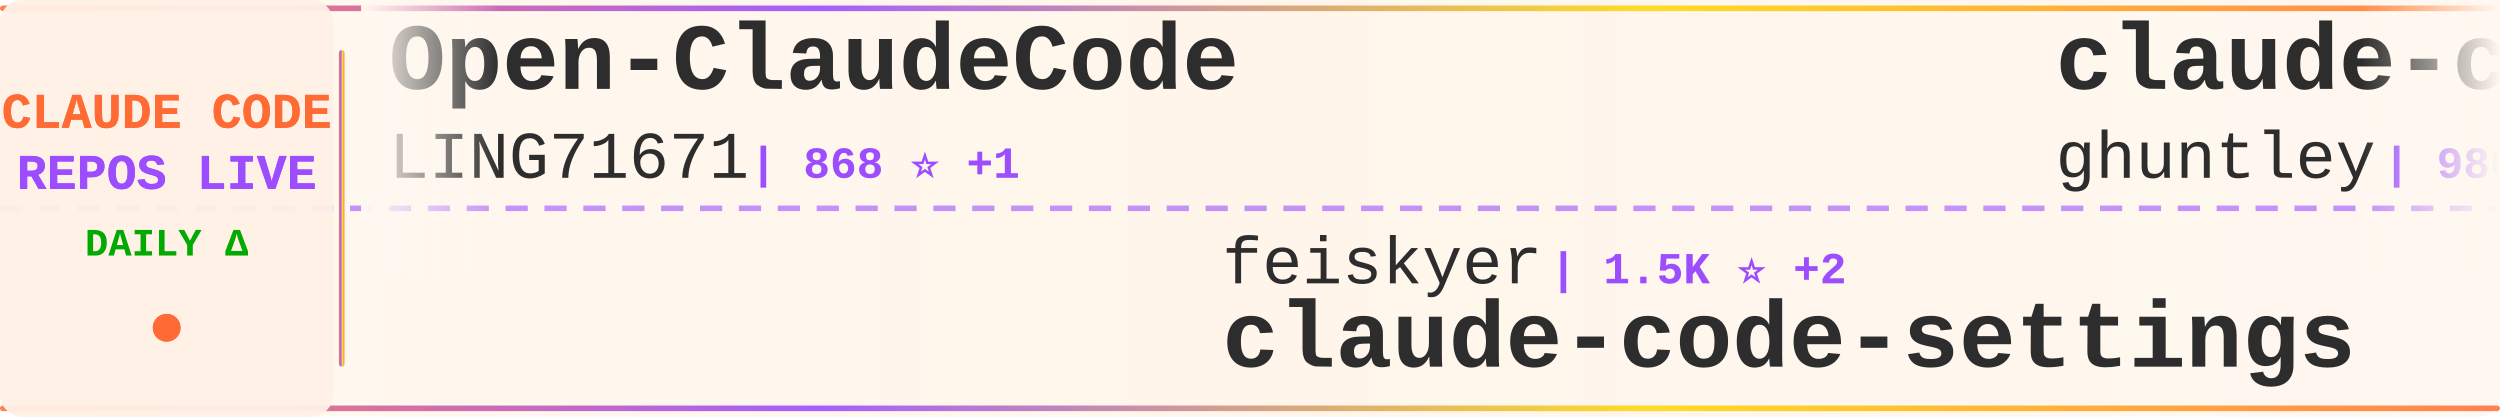
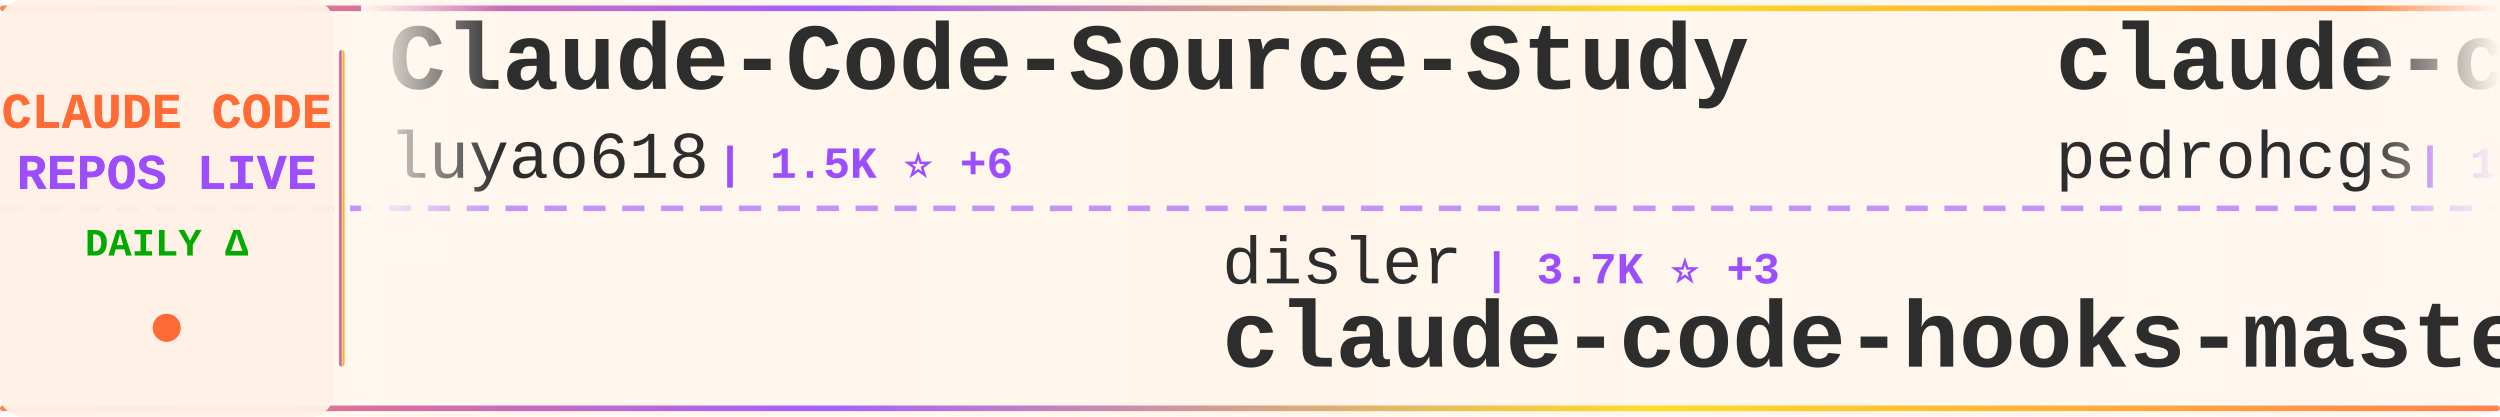
<svg xmlns="http://www.w3.org/2000/svg" width="900" height="150">
  <defs>
    <linearGradient id="tickerBg" x1="0%" y1="0%" x2="100%" y2="0%">
      <stop offset="0%" style="stop-color:#fff8f0;stop-opacity:0.98" />
      <stop offset="50%" style="stop-color:#fff5eb;stop-opacity:1" />
      <stop offset="100%" style="stop-color:#fff8f0;stop-opacity:0.98" />
    </linearGradient>
    <linearGradient id="borderGrad" x1="0%" y1="0%" x2="100%" y2="0%">
      <stop offset="0%" style="stop-color:#FF6B35;stop-opacity:0.85">
        <animate attributeName="stop-opacity" values="0.85;1;0.85" dur="2s" repeatCount="indefinite" />
      </stop>
      <stop offset="33%" style="stop-color:#9C4EFF;stop-opacity:0.9">
        <animate attributeName="stop-opacity" values="0.9;1;0.9" dur="2.2s" repeatCount="indefinite" />
      </stop>
      <stop offset="66%" style="stop-color:#FFD700;stop-opacity:0.85">
        <animate attributeName="stop-opacity" values="0.85;1;0.85" dur="1.8s" repeatCount="indefinite" />
      </stop>
      <stop offset="100%" style="stop-color:#FF6B35;stop-opacity:0.85">
        <animate attributeName="stop-opacity" values="0.85;1;0.85" dur="2s" repeatCount="indefinite" />
      </stop>
    </linearGradient>
    <filter id="textGlow">
      <feGaussianBlur stdDeviation="0.15" result="coloredBlur" />
      <feMerge>
        <feMergeNode in="coloredBlur" />
        <feMergeNode in="SourceGraphic" />
      </feMerge>
    </filter>
    <filter id="metricGlow">
      <feGaussianBlur stdDeviation="0.2" result="coloredBlur" />
      <feMerge>
        <feMergeNode in="coloredBlur" />
        <feMergeNode in="SourceGraphic" />
      </feMerge>
    </filter>
    <linearGradient id="leftFade" x1="0%" y1="0%" x2="100%" y2="0%">
      <stop offset="0%" style="stop-color:#fff8f0;stop-opacity:1" />
      <stop offset="100%" style="stop-color:#fff8f0;stop-opacity:0" />
    </linearGradient>
    <linearGradient id="rightFade" x1="0%" y1="0%" x2="100%" y2="0%">
      <stop offset="0%" style="stop-color:#fff8f0;stop-opacity:0" />
      <stop offset="100%" style="stop-color:#fff8f0;stop-opacity:1" />
    </linearGradient>
  </defs>
  <rect width="900" height="150" fill="url(#tickerBg)" rx="8" />
  <rect x="0" y="2" width="900" height="2" fill="url(#borderGrad)" rx="1" />
  <rect x="0" y="146" width="900" height="2" fill="url(#borderGrad)" rx="1" />
  <line x1="0" y1="75" x2="900" y2="75" stroke="#9C4EFF" stroke-width="2" stroke-dasharray="8 6" opacity="0.6" />
  <rect x="0" y="0" width="120" height="150" fill="#fff0e6" opacity="0.95" rx="8" />
  <text x="60" y="46" font-family="'Courier New', monospace" font-size="18" font-weight="bold" fill="#FF6B35" text-anchor="middle" filter="url(#textGlow)">
    CLAUDE CODE
  </text>
  <text x="60" y="68" font-family="'Courier New', monospace" font-size="18" font-weight="bold" fill="#9C4EFF" text-anchor="middle" filter="url(#textGlow)">
    REPOS LIVE
  </text>
  <text x="60" y="92" font-family="'Courier New', monospace" font-size="14" font-weight="bold" fill="#00aa00" text-anchor="middle">
    DAILY Δ
  </text>
  <circle cx="60" cy="118" r="5" fill="#FF6B35" filter="url(#metricGlow)">
    <animate attributeName="r" values="4;6;4" dur="1.5s" repeatCount="indefinite" />
    <animate attributeName="opacity" values="0.6;1;0.6" dur="1.5s" repeatCount="indefinite" />
  </circle>
  <rect x="122" y="18" width="2" height="114" fill="url(#borderGrad)" rx="1" />
  <clipPath id="tickerClip">
    <rect x="130" y="0" width="770" height="150" />
  </clipPath>
  <g clip-path="url(#tickerClip)">
    <g id="tickerItems">
      <animateTransform attributeName="transform" attributeType="XML" type="translate" from="0 0" to="-3000 0" dur="54s" repeatCount="indefinite" />
      <g transform="translate(0, 0)">
-         <text x="140" y="32" font-family="'Courier New', monospace" font-size="34" font-weight="bold" fill="#2d2d2d">Open-ClaudeCode</text>
-         <text x="140" y="64" font-family="'Courier New', monospace" font-size="24" font-weight="normal" fill="#2d2d2d" opacity="1.0">LING71671</text>
-         <text x="270" y="64" font-family="'Courier New', monospace" font-size="16" font-weight="bold" fill="#9C4EFF"> | 868 ⭐ +1</text>
+         <text x="140" y="32" font-family="'Courier New', monospace" font-size="34" font-weight="bold" fill="#2d2d2d">Claude-Code-Source-Study</text>
+         <text x="140" y="64" font-family="'Courier New', monospace" font-size="24" font-weight="normal" fill="#2d2d2d" opacity="1.0">luyao618</text>
+         <text x="258" y="64" font-family="'Courier New', monospace" font-size="16" font-weight="bold" fill="#9C4EFF"> | 1.5K ⭐ +6</text>
      </g>
      <g transform="translate(300, 0)">
-         <text x="140" y="102" font-family="'Courier New', monospace" font-size="24" font-weight="normal" fill="#2d2d2d" opacity="1.0">feiskyer</text>
-         <text x="258" y="102" font-family="'Courier New', monospace" font-size="16" font-weight="bold" fill="#9C4EFF"> | 1.5K ⭐ +2</text>
-         <text x="140" y="132" font-family="'Courier New', monospace" font-size="34" font-weight="bold" fill="#2d2d2d">claude-code-settings</text>
+         <text x="140" y="102" font-family="'Courier New', monospace" font-size="24" font-weight="normal" fill="#2d2d2d" opacity="1.0">disler</text>
+         <text x="234" y="102" font-family="'Courier New', monospace" font-size="16" font-weight="bold" fill="#9C4EFF"> | 3.7K ⭐ +3</text>
+         <text x="140" y="132" font-family="'Courier New', monospace" font-size="34" font-weight="bold" fill="#2d2d2d">claude-code-hooks-master...</text>
      </g>
      <g transform="translate(600, 0)">
-         <text x="140" y="32" font-family="'Courier New', monospace" font-size="34" font-weight="bold" fill="#2d2d2d">claude-code-source-code-...</text>
-         <text x="140" y="64" font-family="'Courier New', monospace" font-size="24" font-weight="normal" fill="#2d2d2d" opacity="1.0">ghuntley</text>
-         <text x="258" y="64" font-family="'Courier New', monospace" font-size="16" font-weight="bold" fill="#9C4EFF"> | 980 ⭐ +1</text>
+         <text x="140" y="32" font-family="'Courier New', monospace" font-size="34" font-weight="bold" fill="#2d2d2d">claude-code-my-workflow</text>
+         <text x="140" y="64" font-family="'Courier New', monospace" font-size="24" font-weight="normal" fill="#2d2d2d" opacity="1.0">pedrohcgs</text>
+         <text x="270" y="64" font-family="'Courier New', monospace" font-size="16" font-weight="bold" fill="#9C4EFF"> | 1.2K ⭐ +4</text>
      </g>
      <g transform="translate(900, 0)">
-         <text x="140" y="102" font-family="'Courier New', monospace" font-size="24" font-weight="normal" fill="#2d2d2d" opacity="1.0">rohitg00</text>
-         <text x="258" y="102" font-family="'Courier New', monospace" font-size="16" font-weight="bold" fill="#9C4EFF"> | 1.9K ⭐ +11</text>
-         <text x="140" y="132" font-family="'Courier New', monospace" font-size="34" font-weight="bold" fill="#2d2d2d">awesome-claude-code-tool...</text>
+         <text x="140" y="102" font-family="'Courier New', monospace" font-size="24" font-weight="normal" fill="#2d2d2d" opacity="1.0">lorryjovens-hub</text>
+         <text x="342" y="102" font-family="'Courier New', monospace" font-size="16" font-weight="bold" fill="#9C4EFF"> | 1.6K ⭐ +3</text>
+         <text x="140" y="132" font-family="'Courier New', monospace" font-size="34" font-weight="bold" fill="#2d2d2d">claude-code-rust</text>
      </g>
      <g transform="translate(1200, 0)">
-         <text x="140" y="32" font-family="'Courier New', monospace" font-size="34" font-weight="bold" fill="#2d2d2d">Claude-Code-Game-Studios</text>
-         <text x="140" y="64" font-family="'Courier New', monospace" font-size="24" font-weight="normal" fill="#2d2d2d" opacity="1.0">Donchitos</text>
-         <text x="270" y="64" font-family="'Courier New', monospace" font-size="16" font-weight="bold" fill="#9C4EFF"> | 20.3K ⭐ +99</text>
+         <text x="140" y="32" font-family="'Courier New', monospace" font-size="34" font-weight="bold" fill="#2d2d2d">claude-code-from-scratch</text>
+         <text x="140" y="64" font-family="'Courier New', monospace" font-size="24" font-weight="normal" fill="#2d2d2d" opacity="1.0">Windy3f3f3f3f</text>
+         <text x="318" y="64" font-family="'Courier New', monospace" font-size="16" font-weight="bold" fill="#9C4EFF"> | 1.3K ⭐ +11</text>
      </g>
      <g transform="translate(1500, 0)">
-         <text x="140" y="102" font-family="'Courier New', monospace" font-size="24" font-weight="normal" fill="#2d2d2d" opacity="1.0">OneRedOak</text>
-         <text x="270" y="102" font-family="'Courier New', monospace" font-size="16" font-weight="bold" fill="#9C4EFF"> | 3.8K ⭐</text>
-         <text x="140" y="132" font-family="'Courier New', monospace" font-size="34" font-weight="bold" fill="#2d2d2d">claude-code-workflows</text>
+         <text x="140" y="102" font-family="'Courier New', monospace" font-size="24" font-weight="normal" fill="#2d2d2d" opacity="1.0">ding113</text>
+         <text x="246" y="102" font-family="'Courier New', monospace" font-size="16" font-weight="bold" fill="#9C4EFF"> | 2.9K ⭐ +6</text>
+         <text x="140" y="132" font-family="'Courier New', monospace" font-size="34" font-weight="bold" fill="#2d2d2d">claude-code-hub</text>
      </g>
      <g transform="translate(1800, 0)">
-         <text x="140" y="32" font-family="'Courier New', monospace" font-size="34" font-weight="bold" fill="#2d2d2d">claude-code-cli</text>
-         <text x="140" y="64" font-family="'Courier New', monospace" font-size="24" font-weight="normal" fill="#2d2d2d" opacity="1.0">huangserva</text>
-         <text x="282" y="64" font-family="'Courier New', monospace" font-size="16" font-weight="bold" fill="#9C4EFF"> | 589 ⭐</text>
+         <text x="140" y="32" font-family="'Courier New', monospace" font-size="34" font-weight="bold" fill="#2d2d2d">claude-code-workflows</text>
+         <text x="140" y="64" font-family="'Courier New', monospace" font-size="24" font-weight="normal" fill="#2d2d2d" opacity="1.0">OneRedOak</text>
+         <text x="270" y="64" font-family="'Courier New', monospace" font-size="16" font-weight="bold" fill="#9C4EFF"> | 3.8K ⭐</text>
      </g>
      <g transform="translate(2100, 0)">
-         <text x="140" y="102" font-family="'Courier New', monospace" font-size="24" font-weight="normal" fill="#2d2d2d" opacity="1.0">pengchengneo</text>
-         <text x="306" y="102" font-family="'Courier New', monospace" font-size="16" font-weight="bold" fill="#9C4EFF"> | 1.4K ⭐</text>
-         <text x="140" y="132" font-family="'Courier New', monospace" font-size="34" font-weight="bold" fill="#2d2d2d">Claude-Code</text>
+         <text x="140" y="102" font-family="'Courier New', monospace" font-size="24" font-weight="normal" fill="#2d2d2d" opacity="1.0">wanshuiyin</text>
+         <text x="282" y="102" font-family="'Courier New', monospace" font-size="16" font-weight="bold" fill="#9C4EFF"> | 10.9K ⭐ +94</text>
+         <text x="140" y="132" font-family="'Courier New', monospace" font-size="34" font-weight="bold" fill="#2d2d2d">Auto-claude-code-researc...</text>
      </g>
      <g transform="translate(2400, 0)">
-         <text x="140" y="32" font-family="'Courier New', monospace" font-size="34" font-weight="bold" fill="#2d2d2d">claude-code-action</text>
-         <text x="140" y="64" font-family="'Courier New', monospace" font-size="24" font-weight="normal" fill="#2d2d2d" opacity="1.0">anthropics</text>
-         <text x="282" y="64" font-family="'Courier New', monospace" font-size="16" font-weight="bold" fill="#9C4EFF"> | 7.8K ⭐ +15</text>
+         <text x="140" y="32" font-family="'Courier New', monospace" font-size="34" font-weight="bold" fill="#2d2d2d">claude-code-showcase</text>
+         <text x="140" y="64" font-family="'Courier New', monospace" font-size="24" font-weight="normal" fill="#2d2d2d" opacity="1.0">ChrisWiles</text>
+         <text x="282" y="64" font-family="'Courier New', monospace" font-size="16" font-weight="bold" fill="#9C4EFF"> | 5.9K ⭐ +6</text>
      </g>
      <g transform="translate(2700, 0)">
-         <text x="140" y="102" font-family="'Courier New', monospace" font-size="24" font-weight="normal" fill="#2d2d2d" opacity="1.0">hangsman</text>
-         <text x="258" y="102" font-family="'Courier New', monospace" font-size="16" font-weight="bold" fill="#9C4EFF"> | 782 ⭐</text>
-         <text x="140" y="132" font-family="'Courier New', monospace" font-size="34" font-weight="bold" fill="#2d2d2d">claude-code-source</text>
+         <text x="140" y="102" font-family="'Courier New', monospace" font-size="24" font-weight="normal" fill="#2d2d2d" opacity="1.0">frankbria</text>
+         <text x="270" y="102" font-family="'Courier New', monospace" font-size="16" font-weight="bold" fill="#9C4EFF"> | 9.2K ⭐ +7</text>
+         <text x="140" y="132" font-family="'Courier New', monospace" font-size="34" font-weight="bold" fill="#2d2d2d">ralph-claude-code</text>
      </g>
      <g transform="translate(3000, 0)">
-         <text x="140" y="32" font-family="'Courier New', monospace" font-size="34" font-weight="bold" fill="#2d2d2d">Open-ClaudeCode</text>
-         <text x="140" y="64" font-family="'Courier New', monospace" font-size="24" font-weight="normal" fill="#2d2d2d" opacity="1.0">LING71671</text>
-         <text x="270" y="64" font-family="'Courier New', monospace" font-size="16" font-weight="bold" fill="#9C4EFF"> | 868 ⭐ +1</text>
+         <text x="140" y="32" font-family="'Courier New', monospace" font-size="34" font-weight="bold" fill="#2d2d2d">Claude-Code-Source-Study</text>
+         <text x="140" y="64" font-family="'Courier New', monospace" font-size="24" font-weight="normal" fill="#2d2d2d" opacity="1.0">luyao618</text>
+         <text x="258" y="64" font-family="'Courier New', monospace" font-size="16" font-weight="bold" fill="#9C4EFF"> | 1.5K ⭐ +6</text>
      </g>
      <g transform="translate(3300, 0)">
-         <text x="140" y="102" font-family="'Courier New', monospace" font-size="24" font-weight="normal" fill="#2d2d2d" opacity="1.0">feiskyer</text>
-         <text x="258" y="102" font-family="'Courier New', monospace" font-size="16" font-weight="bold" fill="#9C4EFF"> | 1.5K ⭐ +2</text>
-         <text x="140" y="132" font-family="'Courier New', monospace" font-size="34" font-weight="bold" fill="#2d2d2d">claude-code-settings</text>
+         <text x="140" y="102" font-family="'Courier New', monospace" font-size="24" font-weight="normal" fill="#2d2d2d" opacity="1.0">disler</text>
+         <text x="234" y="102" font-family="'Courier New', monospace" font-size="16" font-weight="bold" fill="#9C4EFF"> | 3.7K ⭐ +3</text>
+         <text x="140" y="132" font-family="'Courier New', monospace" font-size="34" font-weight="bold" fill="#2d2d2d">claude-code-hooks-master...</text>
      </g>
      <g transform="translate(3600, 0)">
-         <text x="140" y="32" font-family="'Courier New', monospace" font-size="34" font-weight="bold" fill="#2d2d2d">claude-code-source-code-...</text>
-         <text x="140" y="64" font-family="'Courier New', monospace" font-size="24" font-weight="normal" fill="#2d2d2d" opacity="1.0">ghuntley</text>
-         <text x="258" y="64" font-family="'Courier New', monospace" font-size="16" font-weight="bold" fill="#9C4EFF"> | 980 ⭐ +1</text>
+         <text x="140" y="32" font-family="'Courier New', monospace" font-size="34" font-weight="bold" fill="#2d2d2d">claude-code-my-workflow</text>
+         <text x="140" y="64" font-family="'Courier New', monospace" font-size="24" font-weight="normal" fill="#2d2d2d" opacity="1.0">pedrohcgs</text>
+         <text x="270" y="64" font-family="'Courier New', monospace" font-size="16" font-weight="bold" fill="#9C4EFF"> | 1.2K ⭐ +4</text>
      </g>
      <g transform="translate(3900, 0)">
-         <text x="140" y="102" font-family="'Courier New', monospace" font-size="24" font-weight="normal" fill="#2d2d2d" opacity="1.0">rohitg00</text>
-         <text x="258" y="102" font-family="'Courier New', monospace" font-size="16" font-weight="bold" fill="#9C4EFF"> | 1.9K ⭐ +11</text>
-         <text x="140" y="132" font-family="'Courier New', monospace" font-size="34" font-weight="bold" fill="#2d2d2d">awesome-claude-code-tool...</text>
+         <text x="140" y="102" font-family="'Courier New', monospace" font-size="24" font-weight="normal" fill="#2d2d2d" opacity="1.0">lorryjovens-hub</text>
+         <text x="342" y="102" font-family="'Courier New', monospace" font-size="16" font-weight="bold" fill="#9C4EFF"> | 1.6K ⭐ +3</text>
+         <text x="140" y="132" font-family="'Courier New', monospace" font-size="34" font-weight="bold" fill="#2d2d2d">claude-code-rust</text>
      </g>
    </g>
  </g>
  <rect x="130" y="0" width="50" height="100" fill="url(#leftFade)" />
  <rect x="850" y="0" width="50" height="100" fill="url(#rightFade)" />
</svg>
